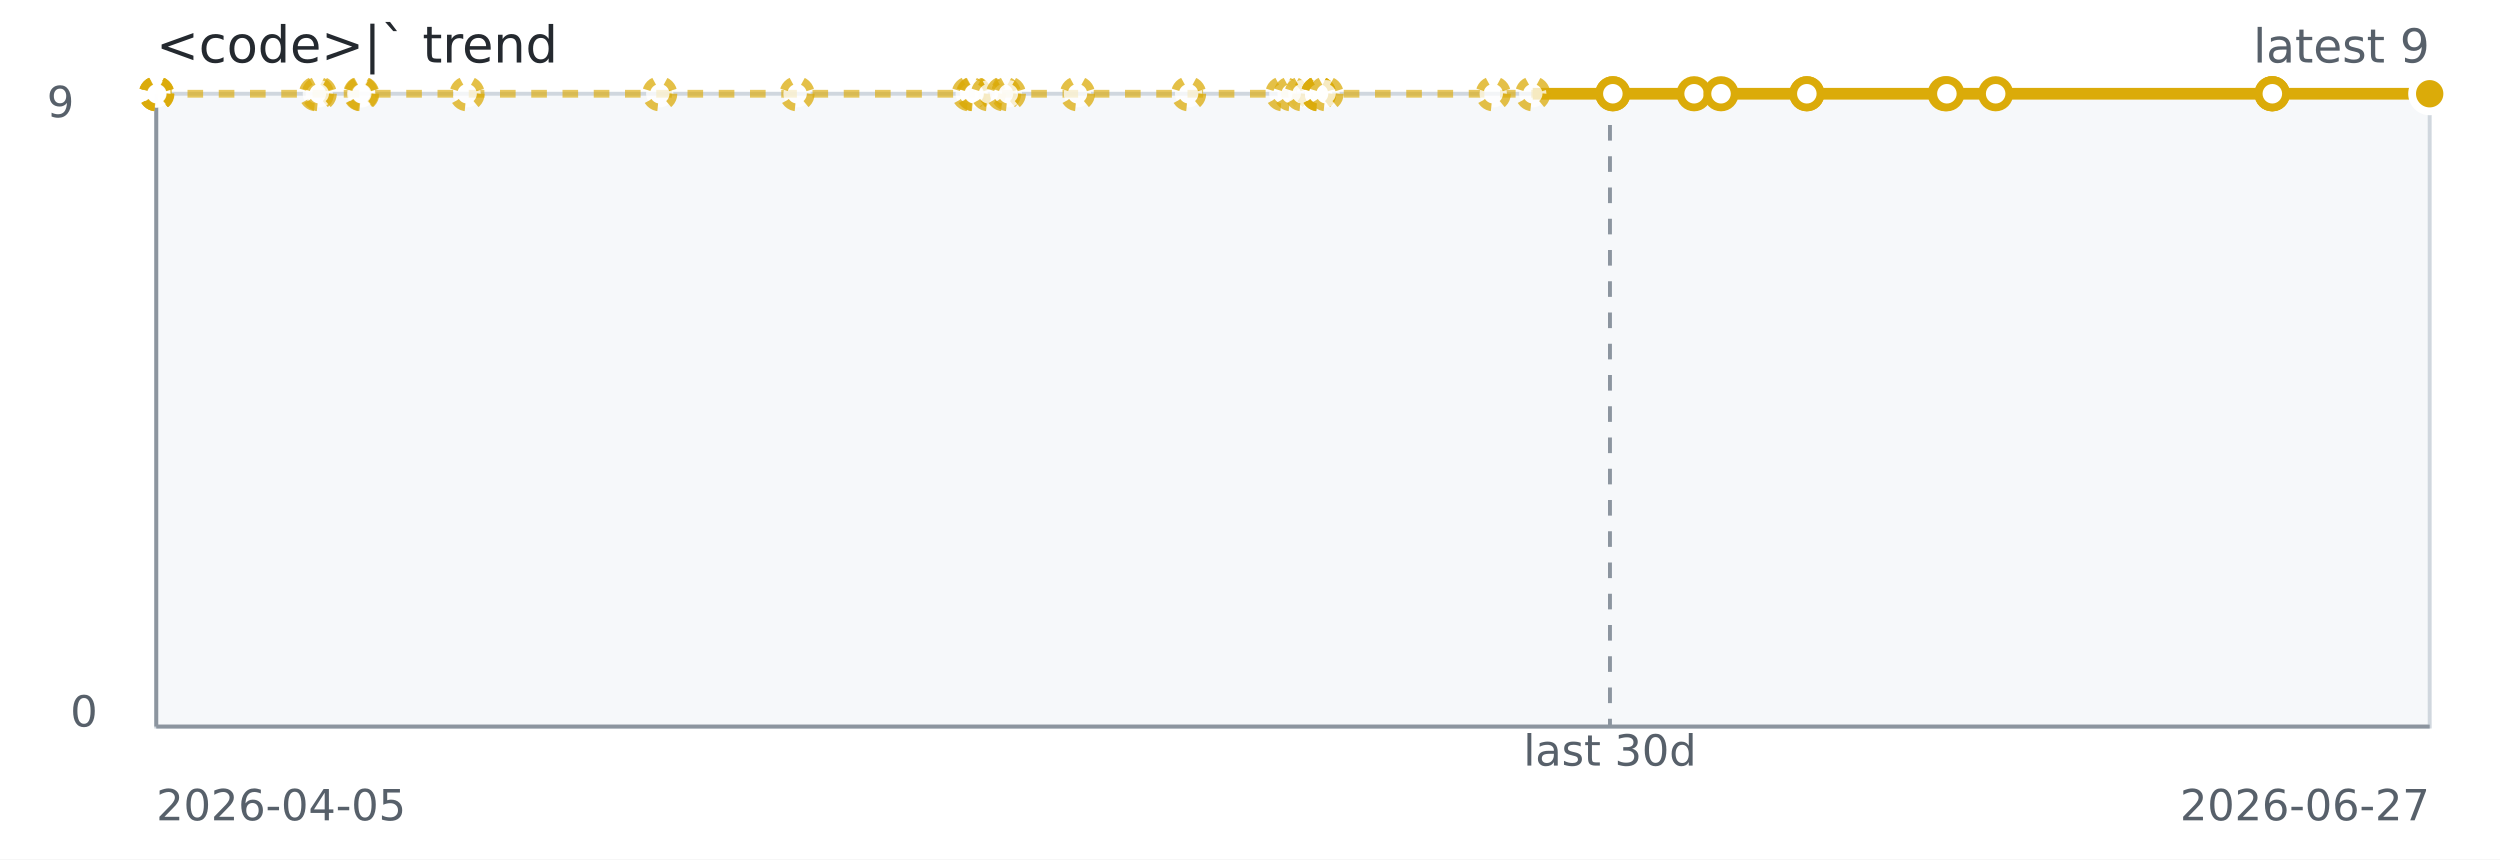
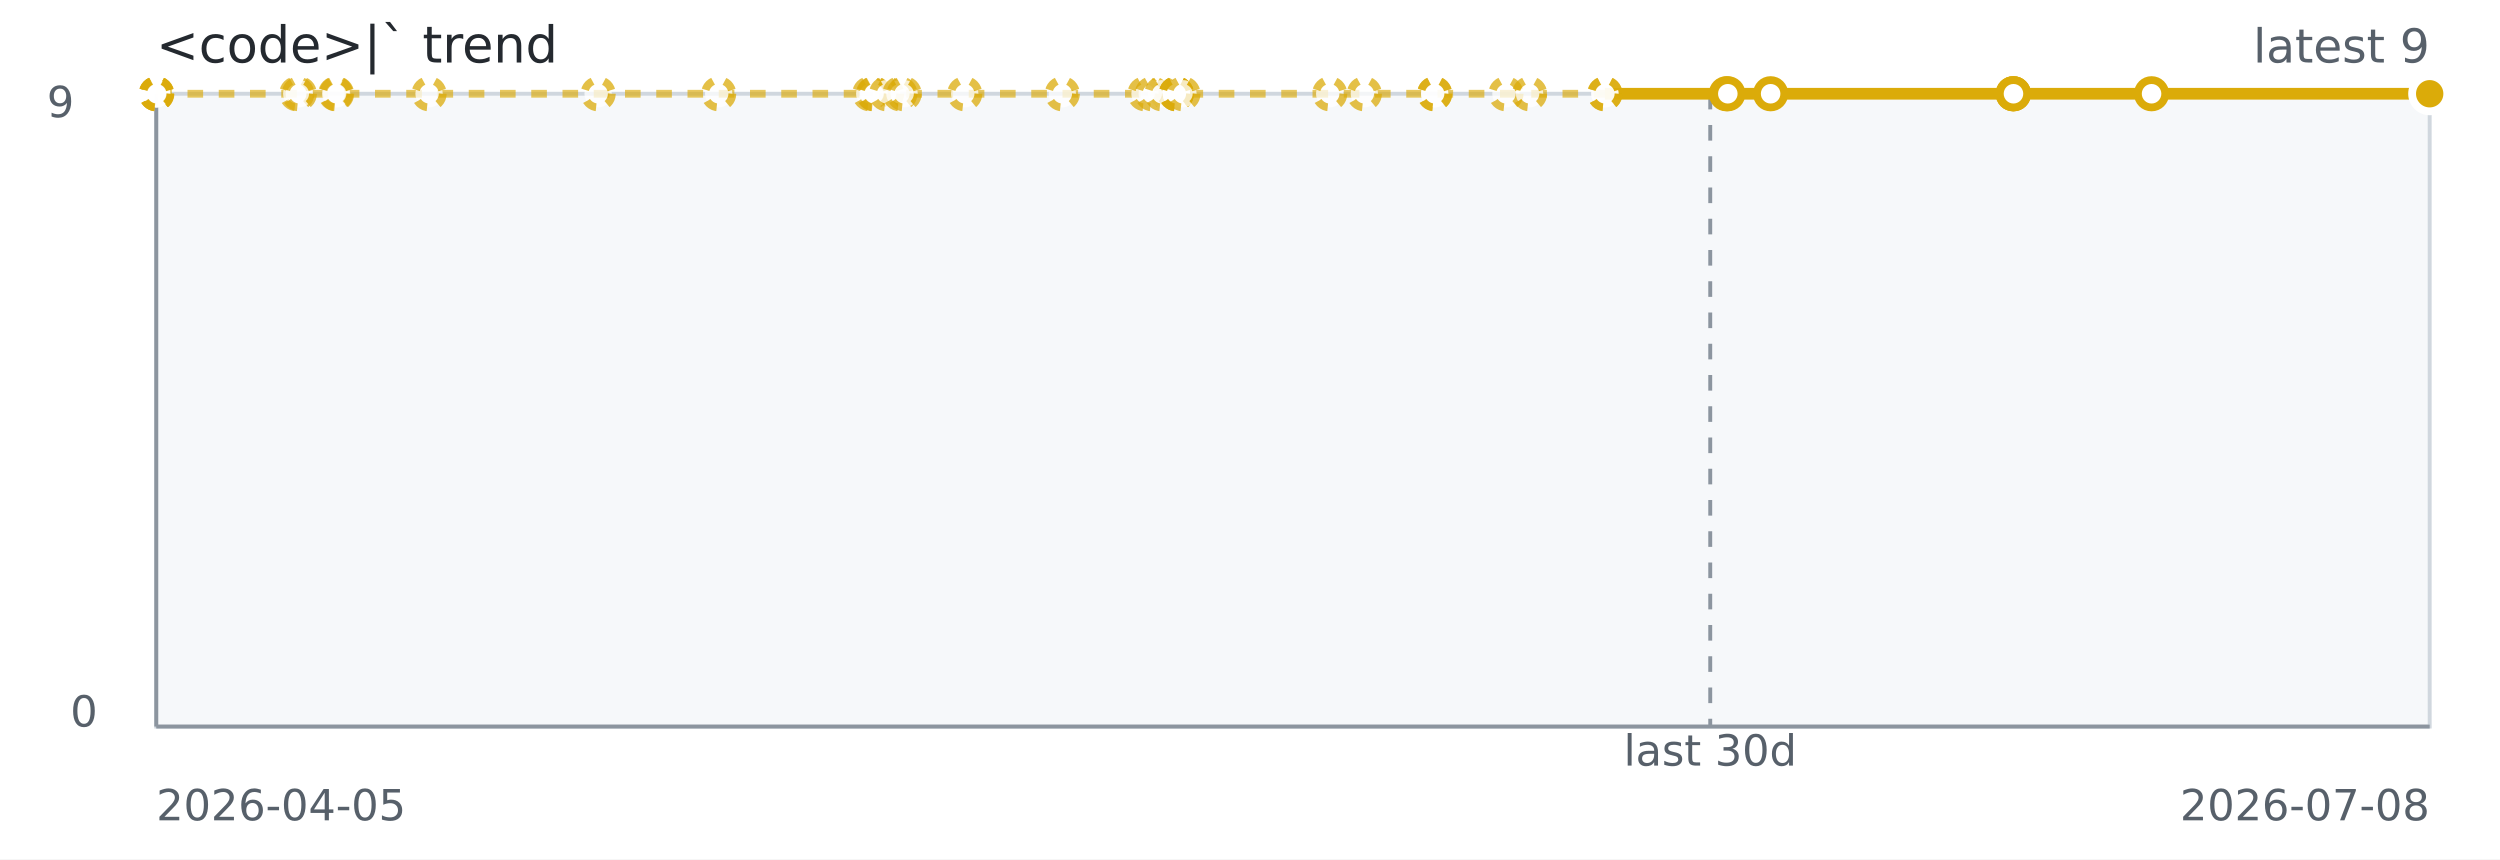
<svg xmlns="http://www.w3.org/2000/svg" width="640" height="220" role="img" aria-label="&lt;code&gt;|` trend">
  <rect width="640" height="220" fill="#ffffff" />
  <rect x="40" y="24" width="582" height="162" fill="#f6f8fa" stroke="#d0d7de" />
  <line x1="40" y1="186" x2="622" y2="186" stroke="#8c959f" stroke-width="1" />
  <line x1="40" y1="24" x2="40" y2="186" stroke="#8c959f" stroke-width="1" />
-   <line x1="412.15" y1="24" x2="412.15" y2="186" stroke="#8c959f" stroke-dasharray="4 4" />
-   <path d="M 40.00 24.00 L 40.03 24.00 L 40.06 24.00 L 40.17 24.00 L 80.99 24.00 L 81.72 24.00 L 92.35 24.00 L 92.61 24.00 L 119.57 24.00 L 168.89 24.00 L 204.05 24.00 L 248.11 24.00 L 249.22 24.00 L 249.41 24.00 L 253.03 24.00 L 256.90 24.00 L 258.14 24.00 L 275.83 24.00 L 304.28 24.00 L 328.40 24.00 L 330.52 24.00 L 333.30 24.00 L 337.55 24.00 L 337.55 24.00 L 337.55 24.00 L 339.47 24.00 L 382.27 24.00 L 392.38 24.00 L 412.89 24.00" fill="none" stroke="#dbab09" stroke-width="2" stroke-dasharray="4 4" opacity="0.65" />
-   <path d="M 392.38 24.00 L 412.89 24.00 L 412.89 24.00 L 433.69 24.00 L 440.58 24.00 L 462.55 24.00 L 462.55 24.00 L 497.97 24.00 L 498.40 24.00 L 510.89 24.00 L 581.61 24.00 L 581.72 24.00 L 581.72 24.00 L 622.00 24.00" fill="none" stroke="#dbab09" stroke-width="3" />
+   <line x1="437.82" y1="24" x2="437.82" y2="186" stroke="#8c959f" stroke-dasharray="4 4" />
+   <path d="M 40.00 24.00 L 40.03 24.00 L 40.05 24.00 L 40.15 24.00 L 75.97 24.00 L 76.62 24.00 L 85.94 24.00 L 86.17 24.00 L 109.84 24.00 L 153.12 24.00 L 183.98 24.00 L 222.65 24.00 L 223.62 24.00 L 223.79 24.00 L 226.96 24.00 L 230.37 24.00 L 231.45 24.00 L 246.97 24.00 L 271.95 24.00 L 293.12 24.00 L 294.98 24.00 L 297.42 24.00 L 301.15 24.00 L 301.15 24.00 L 301.15 24.00 L 302.83 24.00 L 340.40 24.00 L 349.27 24.00 L 367.27 24.00 L 367.27 24.00 L 385.52 24.00 L 391.57 24.00 L 410.85 24.00 L 410.85 24.00 L 441.94 24.00" fill="none" stroke="#dbab09" stroke-width="2" stroke-dasharray="4 4" opacity="0.65" />
+   <path d="M 410.85 24.00 L 441.94 24.00 L 442.32 24.00 L 453.28 24.00 L 515.35 24.00 L 515.45 24.00 L 515.45 24.00 L 550.80 24.00 L 622.00 24.00" fill="none" stroke="#dbab09" stroke-width="3" />
  <circle cx="40.00" cy="24.00" r="3.5" fill="#ffffff" stroke="#dbab09" stroke-width="2" stroke-dasharray="3 3" opacity="0.75" />
  <circle cx="40.03" cy="24.00" r="3.5" fill="#ffffff" stroke="#dbab09" stroke-width="2" stroke-dasharray="3 3" opacity="0.75" />
-   <circle cx="40.06" cy="24.00" r="3.5" fill="#ffffff" stroke="#dbab09" stroke-width="2" stroke-dasharray="3 3" opacity="0.75" />
-   <circle cx="40.17" cy="24.00" r="3.5" fill="#ffffff" stroke="#dbab09" stroke-width="2" stroke-dasharray="3 3" opacity="0.75" />
-   <circle cx="80.99" cy="24.00" r="3.5" fill="#ffffff" stroke="#dbab09" stroke-width="2" stroke-dasharray="3 3" opacity="0.75" />
-   <circle cx="81.72" cy="24.00" r="3.5" fill="#ffffff" stroke="#dbab09" stroke-width="2" stroke-dasharray="3 3" opacity="0.75" />
-   <circle cx="92.35" cy="24.00" r="3.5" fill="#ffffff" stroke="#dbab09" stroke-width="2" stroke-dasharray="3 3" opacity="0.75" />
-   <circle cx="92.61" cy="24.00" r="3.5" fill="#ffffff" stroke="#dbab09" stroke-width="2" stroke-dasharray="3 3" opacity="0.75" />
-   <circle cx="119.57" cy="24.00" r="3.5" fill="#ffffff" stroke="#dbab09" stroke-width="2" stroke-dasharray="3 3" opacity="0.75" />
-   <circle cx="168.89" cy="24.00" r="3.5" fill="#ffffff" stroke="#dbab09" stroke-width="2" stroke-dasharray="3 3" opacity="0.75" />
-   <circle cx="204.05" cy="24.00" r="3.5" fill="#ffffff" stroke="#dbab09" stroke-width="2" stroke-dasharray="3 3" opacity="0.75" />
-   <circle cx="248.11" cy="24.00" r="3.5" fill="#ffffff" stroke="#dbab09" stroke-width="2" stroke-dasharray="3 3" opacity="0.75" />
-   <circle cx="249.22" cy="24.00" r="3.5" fill="#ffffff" stroke="#dbab09" stroke-width="2" stroke-dasharray="3 3" opacity="0.75" />
-   <circle cx="249.41" cy="24.00" r="3.5" fill="#ffffff" stroke="#dbab09" stroke-width="2" stroke-dasharray="3 3" opacity="0.75" />
-   <circle cx="253.03" cy="24.00" r="3.5" fill="#ffffff" stroke="#dbab09" stroke-width="2" stroke-dasharray="3 3" opacity="0.75" />
-   <circle cx="256.90" cy="24.00" r="3.5" fill="#ffffff" stroke="#dbab09" stroke-width="2" stroke-dasharray="3 3" opacity="0.75" />
-   <circle cx="258.14" cy="24.00" r="3.5" fill="#ffffff" stroke="#dbab09" stroke-width="2" stroke-dasharray="3 3" opacity="0.75" />
-   <circle cx="275.83" cy="24.00" r="3.5" fill="#ffffff" stroke="#dbab09" stroke-width="2" stroke-dasharray="3 3" opacity="0.75" />
-   <circle cx="304.28" cy="24.00" r="3.5" fill="#ffffff" stroke="#dbab09" stroke-width="2" stroke-dasharray="3 3" opacity="0.75" />
-   <circle cx="328.40" cy="24.00" r="3.5" fill="#ffffff" stroke="#dbab09" stroke-width="2" stroke-dasharray="3 3" opacity="0.75" />
-   <circle cx="330.52" cy="24.00" r="3.5" fill="#ffffff" stroke="#dbab09" stroke-width="2" stroke-dasharray="3 3" opacity="0.75" />
-   <circle cx="333.30" cy="24.00" r="3.5" fill="#ffffff" stroke="#dbab09" stroke-width="2" stroke-dasharray="3 3" opacity="0.75" />
-   <circle cx="337.55" cy="24.00" r="3.5" fill="#ffffff" stroke="#dbab09" stroke-width="2" stroke-dasharray="3 3" opacity="0.75" />
-   <circle cx="337.55" cy="24.00" r="3.5" fill="#ffffff" stroke="#dbab09" stroke-width="2" stroke-dasharray="3 3" opacity="0.75" />
-   <circle cx="337.55" cy="24.00" r="3.5" fill="#ffffff" stroke="#dbab09" stroke-width="2" stroke-dasharray="3 3" opacity="0.75" />
-   <circle cx="339.47" cy="24.00" r="3.5" fill="#ffffff" stroke="#dbab09" stroke-width="2" stroke-dasharray="3 3" opacity="0.75" />
-   <circle cx="382.27" cy="24.00" r="3.5" fill="#ffffff" stroke="#dbab09" stroke-width="2" stroke-dasharray="3 3" opacity="0.75" />
-   <circle cx="392.38" cy="24.00" r="3.5" fill="#ffffff" stroke="#dbab09" stroke-width="2" stroke-dasharray="3 3" opacity="0.75" />
-   <circle cx="412.89" cy="24.00" r="3.5" fill="#ffffff" stroke="#dbab09" stroke-width="2" />
-   <circle cx="412.89" cy="24.00" r="3.5" fill="#ffffff" stroke="#dbab09" stroke-width="2" />
-   <circle cx="433.69" cy="24.00" r="3.5" fill="#ffffff" stroke="#dbab09" stroke-width="2" />
-   <circle cx="440.58" cy="24.00" r="3.5" fill="#ffffff" stroke="#dbab09" stroke-width="2" />
-   <circle cx="462.55" cy="24.00" r="3.5" fill="#ffffff" stroke="#dbab09" stroke-width="2" />
-   <circle cx="462.55" cy="24.00" r="3.5" fill="#ffffff" stroke="#dbab09" stroke-width="2" />
-   <circle cx="497.97" cy="24.00" r="3.5" fill="#ffffff" stroke="#dbab09" stroke-width="2" />
-   <circle cx="498.40" cy="24.00" r="3.5" fill="#ffffff" stroke="#dbab09" stroke-width="2" />
-   <circle cx="510.89" cy="24.00" r="3.5" fill="#ffffff" stroke="#dbab09" stroke-width="2" />
-   <circle cx="581.61" cy="24.00" r="3.5" fill="#ffffff" stroke="#dbab09" stroke-width="2" />
-   <circle cx="581.72" cy="24.00" r="3.5" fill="#ffffff" stroke="#dbab09" stroke-width="2" />
-   <circle cx="581.72" cy="24.00" r="3.5" fill="#ffffff" stroke="#dbab09" stroke-width="2" />
+   <circle cx="40.05" cy="24.00" r="3.5" fill="#ffffff" stroke="#dbab09" stroke-width="2" stroke-dasharray="3 3" opacity="0.75" />
+   <circle cx="40.15" cy="24.00" r="3.5" fill="#ffffff" stroke="#dbab09" stroke-width="2" stroke-dasharray="3 3" opacity="0.75" />
+   <circle cx="75.97" cy="24.00" r="3.5" fill="#ffffff" stroke="#dbab09" stroke-width="2" stroke-dasharray="3 3" opacity="0.75" />
+   <circle cx="76.62" cy="24.00" r="3.5" fill="#ffffff" stroke="#dbab09" stroke-width="2" stroke-dasharray="3 3" opacity="0.75" />
+   <circle cx="85.94" cy="24.00" r="3.5" fill="#ffffff" stroke="#dbab09" stroke-width="2" stroke-dasharray="3 3" opacity="0.75" />
+   <circle cx="86.17" cy="24.00" r="3.5" fill="#ffffff" stroke="#dbab09" stroke-width="2" stroke-dasharray="3 3" opacity="0.75" />
+   <circle cx="109.84" cy="24.00" r="3.5" fill="#ffffff" stroke="#dbab09" stroke-width="2" stroke-dasharray="3 3" opacity="0.75" />
+   <circle cx="153.12" cy="24.00" r="3.5" fill="#ffffff" stroke="#dbab09" stroke-width="2" stroke-dasharray="3 3" opacity="0.75" />
+   <circle cx="183.98" cy="24.00" r="3.5" fill="#ffffff" stroke="#dbab09" stroke-width="2" stroke-dasharray="3 3" opacity="0.75" />
+   <circle cx="222.65" cy="24.00" r="3.5" fill="#ffffff" stroke="#dbab09" stroke-width="2" stroke-dasharray="3 3" opacity="0.75" />
+   <circle cx="223.62" cy="24.00" r="3.5" fill="#ffffff" stroke="#dbab09" stroke-width="2" stroke-dasharray="3 3" opacity="0.75" />
+   <circle cx="223.79" cy="24.00" r="3.5" fill="#ffffff" stroke="#dbab09" stroke-width="2" stroke-dasharray="3 3" opacity="0.75" />
+   <circle cx="226.96" cy="24.00" r="3.5" fill="#ffffff" stroke="#dbab09" stroke-width="2" stroke-dasharray="3 3" opacity="0.75" />
+   <circle cx="230.37" cy="24.00" r="3.5" fill="#ffffff" stroke="#dbab09" stroke-width="2" stroke-dasharray="3 3" opacity="0.75" />
+   <circle cx="231.45" cy="24.00" r="3.5" fill="#ffffff" stroke="#dbab09" stroke-width="2" stroke-dasharray="3 3" opacity="0.75" />
+   <circle cx="246.97" cy="24.00" r="3.5" fill="#ffffff" stroke="#dbab09" stroke-width="2" stroke-dasharray="3 3" opacity="0.75" />
+   <circle cx="271.95" cy="24.00" r="3.5" fill="#ffffff" stroke="#dbab09" stroke-width="2" stroke-dasharray="3 3" opacity="0.75" />
+   <circle cx="293.12" cy="24.00" r="3.5" fill="#ffffff" stroke="#dbab09" stroke-width="2" stroke-dasharray="3 3" opacity="0.75" />
+   <circle cx="294.98" cy="24.00" r="3.5" fill="#ffffff" stroke="#dbab09" stroke-width="2" stroke-dasharray="3 3" opacity="0.75" />
+   <circle cx="297.42" cy="24.00" r="3.5" fill="#ffffff" stroke="#dbab09" stroke-width="2" stroke-dasharray="3 3" opacity="0.75" />
+   <circle cx="301.15" cy="24.00" r="3.5" fill="#ffffff" stroke="#dbab09" stroke-width="2" stroke-dasharray="3 3" opacity="0.75" />
+   <circle cx="301.15" cy="24.00" r="3.5" fill="#ffffff" stroke="#dbab09" stroke-width="2" stroke-dasharray="3 3" opacity="0.75" />
+   <circle cx="301.15" cy="24.00" r="3.5" fill="#ffffff" stroke="#dbab09" stroke-width="2" stroke-dasharray="3 3" opacity="0.75" />
+   <circle cx="302.83" cy="24.00" r="3.5" fill="#ffffff" stroke="#dbab09" stroke-width="2" stroke-dasharray="3 3" opacity="0.75" />
+   <circle cx="340.40" cy="24.00" r="3.5" fill="#ffffff" stroke="#dbab09" stroke-width="2" stroke-dasharray="3 3" opacity="0.75" />
+   <circle cx="349.27" cy="24.00" r="3.5" fill="#ffffff" stroke="#dbab09" stroke-width="2" stroke-dasharray="3 3" opacity="0.75" />
+   <circle cx="367.27" cy="24.00" r="3.5" fill="#ffffff" stroke="#dbab09" stroke-width="2" stroke-dasharray="3 3" opacity="0.75" />
+   <circle cx="367.27" cy="24.00" r="3.5" fill="#ffffff" stroke="#dbab09" stroke-width="2" stroke-dasharray="3 3" opacity="0.75" />
+   <circle cx="385.52" cy="24.00" r="3.5" fill="#ffffff" stroke="#dbab09" stroke-width="2" stroke-dasharray="3 3" opacity="0.75" />
+   <circle cx="391.57" cy="24.00" r="3.5" fill="#ffffff" stroke="#dbab09" stroke-width="2" stroke-dasharray="3 3" opacity="0.75" />
+   <circle cx="410.85" cy="24.00" r="3.5" fill="#ffffff" stroke="#dbab09" stroke-width="2" stroke-dasharray="3 3" opacity="0.75" />
+   <circle cx="410.85" cy="24.00" r="3.5" fill="#ffffff" stroke="#dbab09" stroke-width="2" stroke-dasharray="3 3" opacity="0.75" />
+   <circle cx="441.94" cy="24.00" r="3.5" fill="#ffffff" stroke="#dbab09" stroke-width="2" />
+   <circle cx="442.32" cy="24.00" r="3.5" fill="#ffffff" stroke="#dbab09" stroke-width="2" />
+   <circle cx="453.28" cy="24.00" r="3.5" fill="#ffffff" stroke="#dbab09" stroke-width="2" />
+   <circle cx="515.35" cy="24.00" r="3.5" fill="#ffffff" stroke="#dbab09" stroke-width="2" />
+   <circle cx="515.45" cy="24.00" r="3.5" fill="#ffffff" stroke="#dbab09" stroke-width="2" />
+   <circle cx="515.45" cy="24.00" r="3.5" fill="#ffffff" stroke="#dbab09" stroke-width="2" />
+   <circle cx="550.80" cy="24.00" r="3.5" fill="#ffffff" stroke="#dbab09" stroke-width="2" />
  <circle cx="622.00" cy="24.00" r="3.5" fill="#ffffff" stroke="#dbab09" stroke-width="2" />
  <circle cx="622.00" cy="24.00" r="4.5" fill="#dbab09" stroke="#ffffff" stroke-width="2" />
  <text x="40" y="16" fill="#24292f" font-family="Verdana,Geneva,DejaVu Sans,sans-serif" font-size="13">&lt;code&gt;|` trend</text>
  <text x="622" y="16" text-anchor="end" fill="#57606a" font-family="Verdana,Geneva,DejaVu Sans,sans-serif" font-size="12">latest 9</text>
-   <text x="412.15" y="196" text-anchor="middle" fill="#57606a" font-family="Verdana,Geneva,DejaVu Sans,sans-serif" font-size="11">last 30d</text>
+   <text x="437.82" y="196" text-anchor="middle" fill="#57606a" font-family="Verdana,Geneva,DejaVu Sans,sans-serif" font-size="11">last 30d</text>
  <text x="40" y="210" fill="#57606a" font-family="Verdana,Geneva,DejaVu Sans,sans-serif" font-size="11">2026-04-05</text>
-   <text x="622" y="210" text-anchor="end" fill="#57606a" font-family="Verdana,Geneva,DejaVu Sans,sans-serif" font-size="11">2026-06-27</text>
+   <text x="622" y="210" text-anchor="end" fill="#57606a" font-family="Verdana,Geneva,DejaVu Sans,sans-serif" font-size="11">2026-07-08</text>
  <text x="12" y="30" fill="#57606a" font-family="Verdana,Geneva,DejaVu Sans,sans-serif" font-size="11">9</text>
  <text x="18" y="186" fill="#57606a" font-family="Verdana,Geneva,DejaVu Sans,sans-serif" font-size="11">0</text>
</svg>
